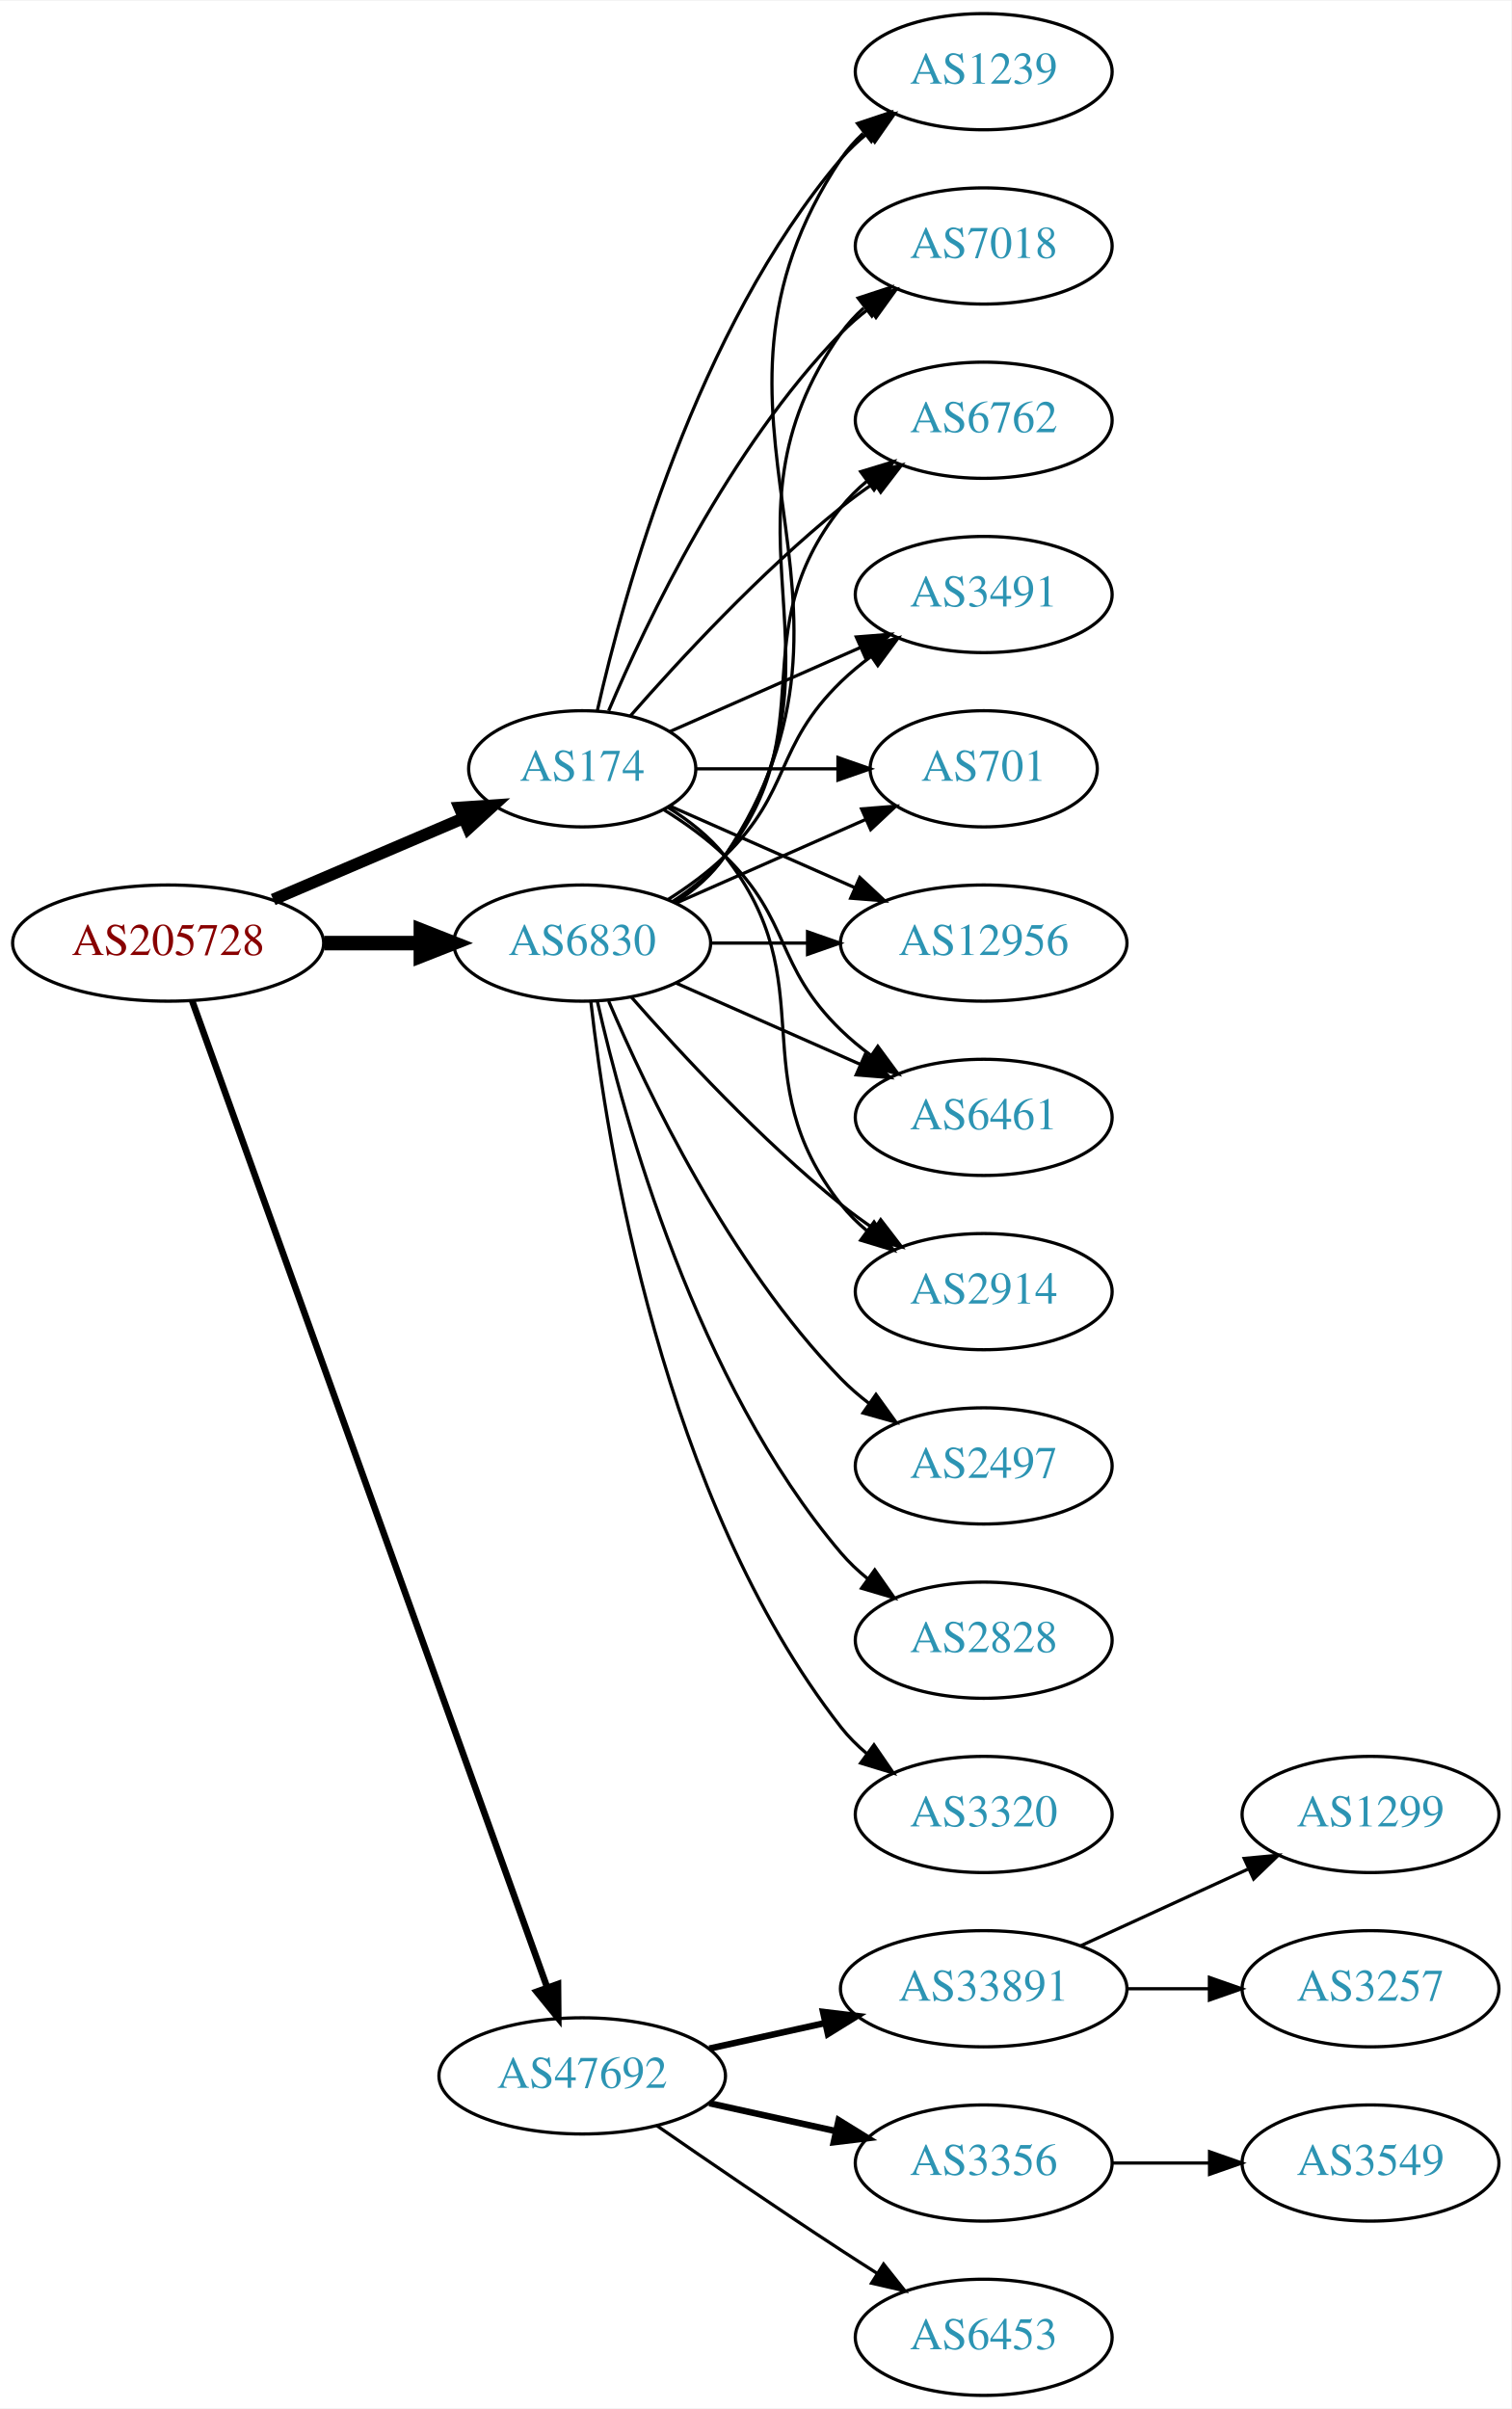
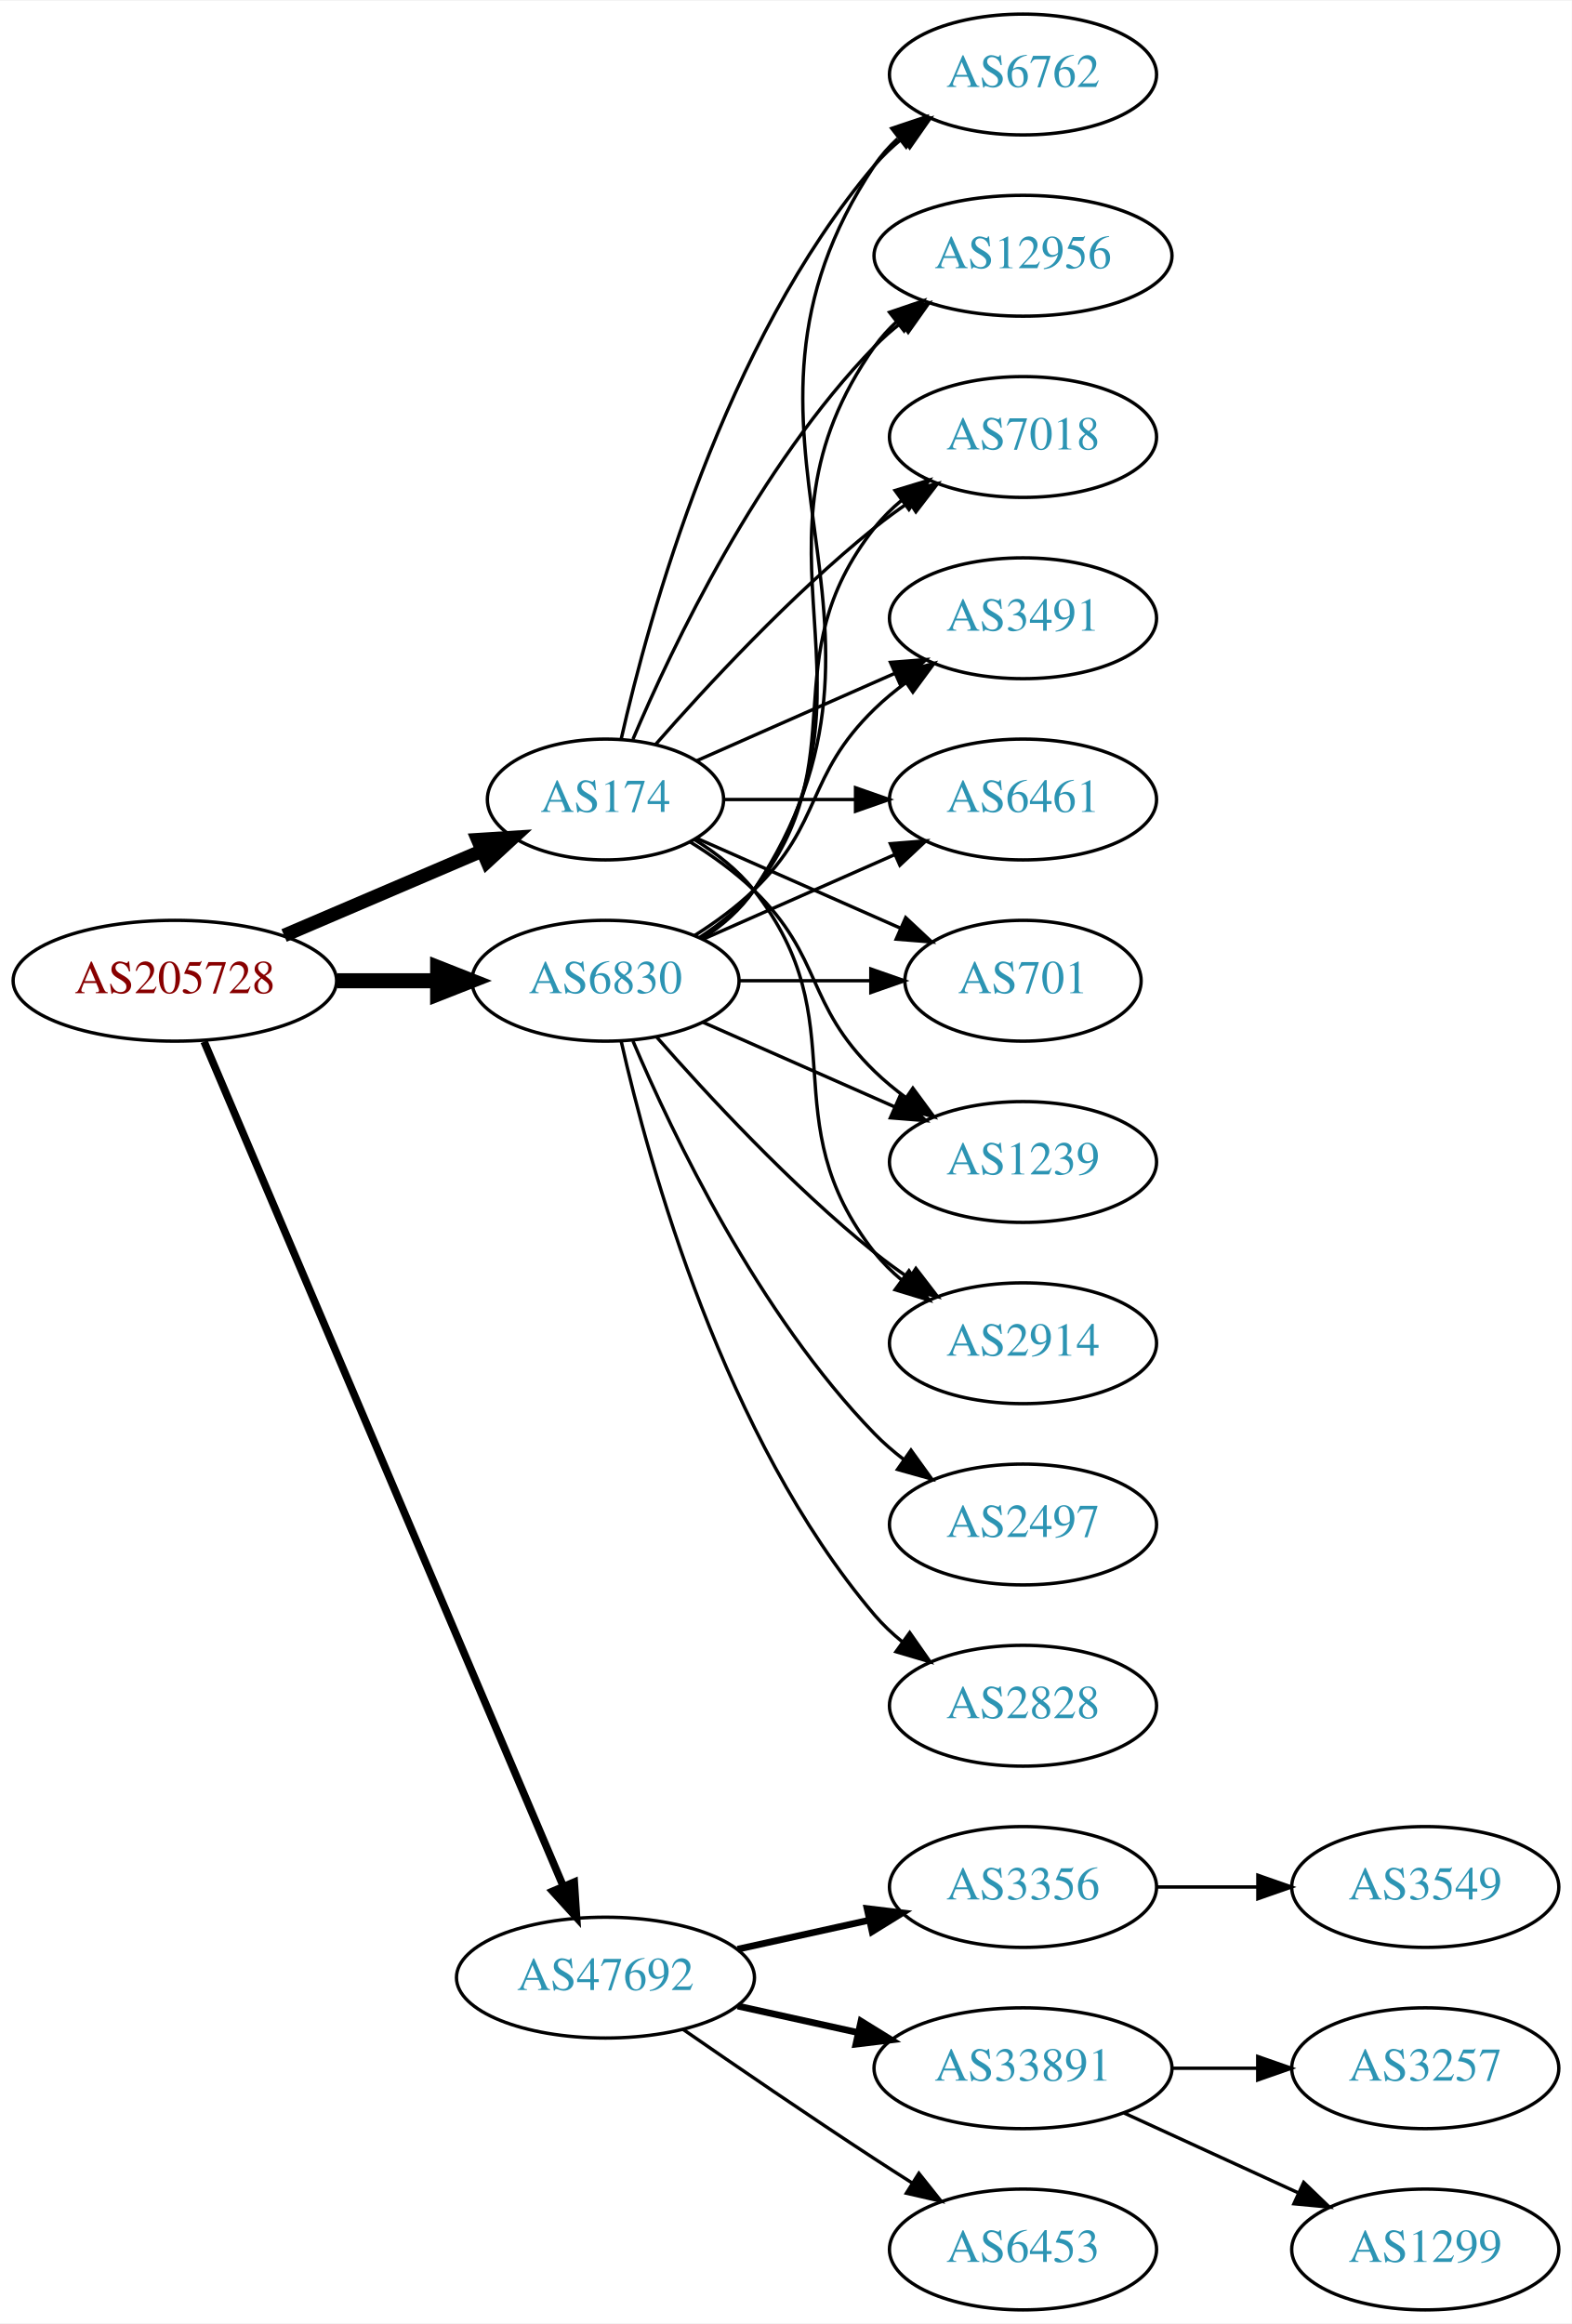
- <svg xmlns="http://www.w3.org/2000/svg" xmlns:xlink="http://www.w3.org/1999/xlink" width="468pt" height="746pt" viewBox="0.00 0.00 468.27 746.00">
-   <g id="graph0" class="graph" transform="scale(1 1) rotate(0) translate(4 742)">
-     <polygon fill="white" stroke="none" points="-4,4 -4,-742 464.269,-742 464.269,4 -4,4" />
+ <svg xmlns="http://www.w3.org/2000/svg" xmlns:xlink="http://www.w3.org/1999/xlink" width="468pt" height="692pt" viewBox="0.00 0.00 468.27 692.00">
+   <g id="graph0" class="graph" transform="scale(1 1) rotate(0) translate(4 688)">
+     <polygon fill="white" stroke="none" points="-4,4 -4,-688 464.269,-688 464.269,4 -4,4" />
    <g id="node1" class="node">
      <g id="a_node1">
        <a xlink:href="/asn/205728" xlink:title="AS205728 ~ Cream Finance IT Austria GmbH [AT]">
-           <ellipse fill="#ffffff" stroke="black" cx="48.096" cy="-450" rx="48.192" ry="18" />
-           <text text-anchor="middle" x="48.096" y="-446.3" font-family="Times,serif" font-size="14.00" fill="#880000">AS205728</text>
+           <ellipse fill="#ffffff" stroke="black" cx="48.096" cy="-396" rx="48.192" ry="18" />
+           <text text-anchor="middle" x="48.096" y="-392.3" font-family="Times,serif" font-size="14.00" fill="#880000">AS205728</text>
        </a>
      </g>
    </g>
    <g id="node2" class="node">
      <g id="a_node2">
        <a xlink:href="/asn/174" xlink:title="AS174 ~ Cogent Communications [US]">
-           <ellipse fill="#ffffff" stroke="black" cx="176.388" cy="-504" rx="35.194" ry="18" />
-           <text text-anchor="middle" x="176.388" y="-500.3" font-family="Times,serif" font-size="14.00" fill="#2c94b3">AS174</text>
+           <ellipse fill="#ffffff" stroke="black" cx="176.388" cy="-450" rx="35.194" ry="18" />
+           <text text-anchor="middle" x="176.388" y="-446.3" font-family="Times,serif" font-size="14.00" fill="#2c94b3">AS174</text>
        </a>
      </g>
    </g>
    <g id="edge1" class="edge">
-       <path fill="none" stroke="black" stroke-width="3.682" d="M80.639,-463.487C98.557,-471.149 121.049,-480.766 139.622,-488.707" />
-       <polygon fill="black" stroke="black" stroke-width="3.682" points="138.361,-491.975 148.932,-492.688 141.113,-485.538 138.361,-491.975" />
+       <path fill="none" stroke="black" stroke-width="4.05" d="M80.639,-409.487C98.557,-417.149 121.049,-426.766 139.622,-434.707" />
+       <polygon fill="black" stroke="black" stroke-width="4.05" points="138.344,-438.015 148.932,-438.688 141.13,-431.498 138.344,-438.015" />
    </g>
    <g id="node3" class="node">
      <g id="a_node3">
        <a xlink:href="/asn/6830" xlink:title="AS6830 ~ LGI-UPC [AT]">
-           <ellipse fill="#ffffff" stroke="black" cx="176.388" cy="-450" rx="39.794" ry="18" />
-           <text text-anchor="middle" x="176.388" y="-446.3" font-family="Times,serif" font-size="14.00" fill="#2c94b3">AS6830</text>
+           <ellipse fill="#ffffff" stroke="black" cx="176.388" cy="-396" rx="39.794" ry="18" />
+           <text text-anchor="middle" x="176.388" y="-392.3" font-family="Times,serif" font-size="14.00" fill="#2c94b3">AS6830</text>
        </a>
      </g>
    </g>
    <g id="edge2" class="edge">
-       <path fill="none" stroke="black" stroke-width="4.5" d="M96.481,-450C106.248,-450 116.551,-450 126.373,-450" />
-       <polygon fill="black" stroke="black" stroke-width="4.5" points="126.393,-453.938 136.393,-450 126.393,-446.063 126.393,-453.938" />
+       <path fill="none" stroke="black" stroke-width="4.5" d="M96.481,-396C106.248,-396 116.551,-396 126.373,-396" />
+       <polygon fill="black" stroke="black" stroke-width="4.5" points="126.393,-399.938 136.393,-396 126.393,-392.063 126.393,-399.938" />
    </g>
    <g id="node4" class="node">
      <g id="a_node4">
        <a xlink:href="/asn/47692" xlink:title="AS47692 ~ Nessus GmbH [AT]">
          <ellipse fill="#ffffff" stroke="black" cx="176.388" cy="-99" rx="44.393" ry="18" />
          <text text-anchor="middle" x="176.388" y="-95.3" font-family="Times,serif" font-size="14.00" fill="#2c94b3">AS47692</text>
        </a>
      </g>
    </g>
    <g id="edge3" class="edge">
-       <path fill="none" stroke="black" stroke-width="2.045" d="M55.532,-432.111C76.139,-374.84 140.587,-195.721 165.458,-126.597" />
-       <polygon fill="black" stroke="black" stroke-width="2.045" points="168.872,-127.447 168.964,-116.853 162.285,-125.077 168.872,-127.447" />
+       <path fill="none" stroke="black" stroke-width="2.25" d="M56.806,-377.868C78.17,-327.627 138.229,-186.385 163.716,-126.447" />
+       <polygon fill="black" stroke="black" stroke-width="2.25" points="167.086,-127.466 167.778,-116.894 160.644,-124.727 167.086,-127.466" />
    </g>
    <g id="node5" class="node">
      <g id="a_node5">
-         <a xlink:href="/asn/1239" xlink:title="AS1239 ~ Sprint [US]">
-           <ellipse fill="#ffffff" stroke="black" cx="300.78" cy="-720" rx="39.794" ry="18" />
-           <text text-anchor="middle" x="300.78" y="-716.3" font-family="Times,serif" font-size="14.00" fill="#2c94b3">AS1239</text>
+         <a xlink:href="/asn/701" xlink:title="AS701 ~ UUNET [US]">
+           <ellipse fill="#ffffff" stroke="black" cx="300.78" cy="-396" rx="35.194" ry="18" />
+           <text text-anchor="middle" x="300.78" y="-392.3" font-family="Times,serif" font-size="14.00" fill="#2c94b3">AS701</text>
        </a>
      </g>
    </g>
    <g id="edge4" class="edge">
-       <path fill="none" stroke="black" d="M181.081,-522.075C189.221,-558.148 211.654,-640.14 256.584,-693 259.018,-695.864 261.834,-698.521 264.839,-700.961" />
-       <polygon fill="black" stroke="black" points="262.938,-703.905 273.099,-706.906 267.028,-698.224 262.938,-703.905" />
+       <path fill="none" stroke="black" d="M203.644,-438.416C221.31,-430.621 244.818,-420.25 264.165,-411.713" />
+       <polygon fill="black" stroke="black" points="265.831,-414.804 273.567,-407.565 263.005,-408.4 265.831,-414.804" />
    </g>
    <g id="node6" class="node">
      <g id="a_node6">
-         <a xlink:href="/asn/7018" xlink:title="AS7018 ~ AT&amp;T Services, Inc. [US]">
-           <ellipse fill="#ffffff" stroke="black" cx="300.78" cy="-666" rx="39.794" ry="18" />
-           <text text-anchor="middle" x="300.78" y="-662.3" font-family="Times,serif" font-size="14.00" fill="#2c94b3">AS7018</text>
+         <a xlink:href="/asn/1239" xlink:title="AS1239 ~ Sprint [US]">
+           <ellipse fill="#ffffff" stroke="black" cx="300.78" cy="-342" rx="39.794" ry="18" />
+           <text text-anchor="middle" x="300.78" y="-338.3" font-family="Times,serif" font-size="14.00" fill="#2c94b3">AS1239</text>
        </a>
      </g>
    </g>
    <g id="edge5" class="edge">
-       <path fill="none" stroke="black" d="M184.578,-521.975C196.345,-549.682 221.919,-603.348 256.584,-639 259.204,-641.695 262.144,-644.239 265.227,-646.608" />
-       <polygon fill="black" stroke="black" points="263.394,-649.597 273.596,-652.455 267.403,-643.859 263.394,-649.597" />
+       <path fill="none" stroke="black" d="M201.567,-437.383C208.151,-433.306 215,-428.422 220.584,-423 241.277,-402.906 235.89,-389.094 256.584,-369 259.429,-366.237 262.603,-363.614 265.903,-361.166" />
+       <polygon fill="black" stroke="black" points="267.968,-363.994 274.251,-355.462 264.019,-358.214 267.968,-363.994" />
    </g>
    <g id="node7" class="node">
      <g id="a_node7">
-         <a xlink:href="/asn/6762" xlink:title="AS6762 ~ TELECOM ITALIA SPARKLE S.p.A. [IT]">
-           <ellipse fill="#ffffff" stroke="black" cx="300.78" cy="-612" rx="39.794" ry="18" />
-           <text text-anchor="middle" x="300.78" y="-608.3" font-family="Times,serif" font-size="14.00" fill="#2c94b3">AS6762</text>
+         <a xlink:href="/asn/2914" xlink:title="AS2914 ~ NTT America, Inc. [US]">
+           <ellipse fill="#ffffff" stroke="black" cx="300.78" cy="-288" rx="39.794" ry="18" />
+           <text text-anchor="middle" x="300.78" y="-284.3" font-family="Times,serif" font-size="14.00" fill="#2c94b3">AS2914</text>
        </a>
      </g>
    </g>
    <g id="edge6" class="edge">
-       <path fill="none" stroke="black" d="M191.261,-520.345C206.331,-537.559 231.609,-564.901 256.584,-585 259.839,-587.62 263.364,-590.192 266.949,-592.646" />
-       <polygon fill="black" stroke="black" points="265.036,-595.577 275.321,-598.121 268.867,-589.719 265.036,-595.577" />
+       <path fill="none" stroke="black" d="M203.01,-438C209.46,-433.984 215.879,-428.976 220.584,-423 251.882,-383.246 225.285,-354.754 256.584,-315 258.909,-312.047 261.652,-309.33 264.611,-306.853" />
+       <polygon fill="black" stroke="black" points="266.804,-309.585 272.808,-300.855 262.671,-303.936 266.804,-309.585" />
    </g>
    <g id="node8" class="node">
      <g id="a_node8">
-         <a xlink:href="/asn/3491" xlink:title="AS3491 ~ PCCW Global, Inc. [US]">
-           <ellipse fill="#ffffff" stroke="black" cx="300.78" cy="-558" rx="39.794" ry="18" />
-           <text text-anchor="middle" x="300.78" y="-554.3" font-family="Times,serif" font-size="14.00" fill="#2c94b3">AS3491</text>
+         <a xlink:href="/asn/6762" xlink:title="AS6762 ~ TELECOM ITALIA SPARKLE S.p.A. [IT]">
+           <ellipse fill="#ffffff" stroke="black" cx="300.78" cy="-666" rx="39.794" ry="18" />
+           <text text-anchor="middle" x="300.78" y="-662.3" font-family="Times,serif" font-size="14.00" fill="#2c94b3">AS6762</text>
        </a>
      </g>
    </g>
    <g id="edge7" class="edge">
-       <path fill="none" stroke="black" d="M203.644,-515.584C220.829,-523.167 243.543,-533.188 262.577,-541.586" />
-       <polygon fill="black" stroke="black" points="261.303,-544.849 271.865,-545.684 264.128,-538.445 261.303,-544.849" />
+       <path fill="none" stroke="black" d="M181.081,-468.075C189.221,-504.148 211.654,-586.14 256.584,-639 259.018,-641.864 261.834,-644.521 264.839,-646.961" />
+       <polygon fill="black" stroke="black" points="262.938,-649.905 273.099,-652.906 267.028,-644.224 262.938,-649.905" />
    </g>
    <g id="node9" class="node">
      <g id="a_node9">
-         <a xlink:href="/asn/701" xlink:title="AS701 ~ UUNET [US]">
-           <ellipse fill="#ffffff" stroke="black" cx="300.78" cy="-504" rx="35.194" ry="18" />
-           <text text-anchor="middle" x="300.78" y="-500.3" font-family="Times,serif" font-size="14.00" fill="#2c94b3">AS701</text>
+         <a xlink:href="/asn/12956" xlink:title="AS12956 ~ TELXIUS [ES]">
+           <ellipse fill="#ffffff" stroke="black" cx="300.78" cy="-612" rx="44.393" ry="18" />
+           <text text-anchor="middle" x="300.78" y="-608.3" font-family="Times,serif" font-size="14.00" fill="#2c94b3">AS12956</text>
        </a>
      </g>
    </g>
    <g id="edge8" class="edge">
-       <path fill="none" stroke="black" d="M211.806,-504C225.347,-504 241.067,-504 255.441,-504" />
-       <polygon fill="black" stroke="black" points="255.619,-507.5 265.619,-504 255.619,-500.5 255.619,-507.5" />
+       <path fill="none" stroke="black" d="M184.578,-467.975C196.345,-495.682 221.919,-549.348 256.584,-585 259,-587.485 261.688,-589.842 264.509,-592.051" />
+       <polygon fill="black" stroke="black" points="262.516,-594.929 272.694,-597.873 266.574,-589.225 262.516,-594.929" />
    </g>
    <g id="node10" class="node">
      <g id="a_node10">
-         <a xlink:href="/asn/12956" xlink:title="AS12956 ~ TELXIUS [ES]">
-           <ellipse fill="#ffffff" stroke="black" cx="300.78" cy="-450" rx="44.393" ry="18" />
-           <text text-anchor="middle" x="300.78" y="-446.3" font-family="Times,serif" font-size="14.00" fill="#2c94b3">AS12956</text>
+         <a xlink:href="/asn/7018" xlink:title="AS7018 ~ AT&amp;T Services, Inc. [US]">
+           <ellipse fill="#ffffff" stroke="black" cx="300.78" cy="-558" rx="39.794" ry="18" />
+           <text text-anchor="middle" x="300.78" y="-554.3" font-family="Times,serif" font-size="14.00" fill="#2c94b3">AS7018</text>
        </a>
      </g>
    </g>
    <g id="edge9" class="edge">
-       <path fill="none" stroke="black" d="M203.644,-492.416C220.348,-485.046 242.276,-475.371 260.971,-467.123" />
-       <polygon fill="black" stroke="black" points="262.393,-470.321 270.129,-463.082 259.567,-463.917 262.393,-470.321" />
+       <path fill="none" stroke="black" d="M191.261,-466.345C206.331,-483.559 231.609,-510.901 256.584,-531 259.839,-533.62 263.364,-536.192 266.949,-538.646" />
+       <polygon fill="black" stroke="black" points="265.036,-541.577 275.321,-544.121 268.867,-535.719 265.036,-541.577" />
    </g>
    <g id="node11" class="node">
      <g id="a_node11">
-         <a xlink:href="/asn/6461" xlink:title="AS6461 ~ Zayo Bandwidth [US]">
-           <ellipse fill="#ffffff" stroke="black" cx="300.78" cy="-396" rx="39.794" ry="18" />
-           <text text-anchor="middle" x="300.78" y="-392.3" font-family="Times,serif" font-size="14.00" fill="#2c94b3">AS6461</text>
+         <a xlink:href="/asn/3491" xlink:title="AS3491 ~ PCCW Global, Inc. [US]">
+           <ellipse fill="#ffffff" stroke="black" cx="300.78" cy="-504" rx="39.794" ry="18" />
+           <text text-anchor="middle" x="300.78" y="-500.3" font-family="Times,serif" font-size="14.00" fill="#2c94b3">AS3491</text>
        </a>
      </g>
    </g>
    <g id="edge10" class="edge">
-       <path fill="none" stroke="black" d="M201.567,-491.383C208.151,-487.306 215,-482.422 220.584,-477 241.277,-456.906 235.89,-443.094 256.584,-423 259.429,-420.237 262.603,-417.614 265.903,-415.166" />
-       <polygon fill="black" stroke="black" points="267.968,-417.994 274.251,-409.462 264.019,-412.214 267.968,-417.994" />
+       <path fill="none" stroke="black" d="M203.644,-461.584C220.829,-469.167 243.543,-479.188 262.577,-487.586" />
+       <polygon fill="black" stroke="black" points="261.303,-490.849 271.865,-491.684 264.128,-484.445 261.303,-490.849" />
    </g>
    <g id="node12" class="node">
      <g id="a_node12">
-         <a xlink:href="/asn/2914" xlink:title="AS2914 ~ NTT America, Inc. [US]">
-           <ellipse fill="#ffffff" stroke="black" cx="300.78" cy="-342" rx="39.794" ry="18" />
-           <text text-anchor="middle" x="300.78" y="-338.3" font-family="Times,serif" font-size="14.00" fill="#2c94b3">AS2914</text>
+         <a xlink:href="/asn/6461" xlink:title="AS6461 ~ Zayo Bandwidth [US]">
+           <ellipse fill="#ffffff" stroke="black" cx="300.78" cy="-450" rx="39.794" ry="18" />
+           <text text-anchor="middle" x="300.78" y="-446.3" font-family="Times,serif" font-size="14.00" fill="#2c94b3">AS6461</text>
        </a>
      </g>
    </g>
    <g id="edge11" class="edge">
-       <path fill="none" stroke="black" d="M203.01,-492C209.46,-487.984 215.879,-482.976 220.584,-477 251.882,-437.246 225.285,-408.754 256.584,-369 258.909,-366.047 261.652,-363.33 264.611,-360.853" />
-       <polygon fill="black" stroke="black" points="266.804,-363.585 272.808,-354.855 262.671,-357.936 266.804,-363.585" />
-     </g>
-     <g id="edge22" class="edge">
-       <path fill="none" stroke="black" d="M205.442,-462.687C211.247,-466.515 216.753,-471.263 220.584,-477 274.622,-557.944 202.545,-612.056 256.584,-693 258.499,-695.869 260.833,-698.49 263.414,-700.872" />
-       <polygon fill="black" stroke="black" points="261.677,-703.954 271.725,-707.313 265.965,-698.421 261.677,-703.954" />
-     </g>
-     <g id="edge16" class="edge">
-       <path fill="none" stroke="black" d="M205.221,-462.838C211.036,-466.661 216.601,-471.367 220.584,-477 263.163,-537.225 214.004,-578.775 256.584,-639 258.575,-641.816 260.962,-644.401 263.578,-646.76" />
-       <polygon fill="black" stroke="black" points="261.877,-649.865 271.946,-653.162 266.13,-644.306 261.877,-649.865" />
+       <path fill="none" stroke="black" d="M211.806,-450C223.857,-450 237.633,-450 250.651,-450" />
+       <polygon fill="black" stroke="black" points="250.881,-453.5 260.881,-450 250.881,-446.5 250.881,-453.5" />
+     </g>
+     <g id="edge20" class="edge">
+       <path fill="none" stroke="black" d="M216.113,-396C228.602,-396 242.541,-396 255.405,-396" />
+       <polygon fill="black" stroke="black" points="255.442,-399.5 265.442,-396 255.442,-392.5 255.442,-399.5" />
+     </g>
+     <g id="edge21" class="edge">
+       <path fill="none" stroke="black" d="M205.467,-383.611C222.415,-376.134 244.212,-366.517 262.581,-358.412" />
+       <polygon fill="black" stroke="black" points="264.095,-361.57 271.831,-354.331 261.269,-355.166 264.095,-361.57" />
    </g>
    <g id="edge13" class="edge">
-       <path fill="none" stroke="black" d="M204.359,-462.855C210.347,-466.72 216.207,-471.441 220.584,-477 251.882,-516.754 225.285,-545.246 256.584,-585 258.909,-587.953 261.652,-590.67 264.611,-593.147" />
-       <polygon fill="black" stroke="black" points="262.671,-596.064 272.808,-599.145 266.804,-590.415 262.671,-596.064" />
+       <path fill="none" stroke="black" d="M191.54,-379.337C206.641,-362.106 231.762,-334.976 256.584,-315 259.839,-312.38 263.364,-309.808 266.949,-307.354" />
+       <polygon fill="black" stroke="black" points="268.867,-310.281 275.321,-301.879 265.036,-304.423 268.867,-310.281" />
    </g>
    <g id="edge17" class="edge">
-       <path fill="none" stroke="black" d="M202.917,-463.462C209.079,-467.362 215.381,-471.948 220.584,-477 241.277,-497.094 235.89,-510.906 256.584,-531 259.429,-533.763 262.603,-536.386 265.903,-538.834" />
-       <polygon fill="black" stroke="black" points="264.019,-541.786 274.251,-544.538 267.968,-536.006 264.019,-541.786" />
+       <path fill="none" stroke="black" d="M205.442,-408.687C211.247,-412.515 216.753,-417.263 220.584,-423 274.622,-503.944 202.545,-558.056 256.584,-639 258.499,-641.869 260.833,-644.49 263.414,-646.872" />
+       <polygon fill="black" stroke="black" points="261.677,-649.954 271.725,-653.313 265.965,-644.421 261.677,-649.954" />
+     </g>
+     <g id="edge12" class="edge">
+       <path fill="none" stroke="black" d="M205.221,-408.838C211.036,-412.661 216.601,-417.367 220.584,-423 263.163,-483.225 214.004,-524.775 256.584,-585 258.473,-587.672 260.718,-590.135 263.177,-592.395" />
+       <polygon fill="black" stroke="black" points="261.023,-595.154 271.054,-598.567 265.341,-589.644 261.023,-595.154" />
+     </g>
+     <g id="edge15" class="edge">
+       <path fill="none" stroke="black" d="M204.359,-408.855C210.347,-412.72 216.207,-417.441 220.584,-423 251.882,-462.754 225.285,-491.246 256.584,-531 258.909,-533.953 261.652,-536.67 264.611,-539.147" />
+       <polygon fill="black" stroke="black" points="262.671,-542.064 272.808,-545.145 266.804,-536.415 262.671,-542.064" />
    </g>
    <g id="edge19" class="edge">
-       <path fill="none" stroke="black" d="M205.467,-462.389C222.895,-470.078 245.453,-480.031 264.136,-488.274" />
-       <polygon fill="black" stroke="black" points="262.944,-491.573 273.506,-492.408 265.77,-485.169 262.944,-491.573" />
-     </g>
-     <g id="edge14" class="edge">
-       <path fill="none" stroke="black" d="M216.113,-450C225.573,-450 235.865,-450 245.891,-450" />
-       <polygon fill="black" stroke="black" points="246.198,-453.5 256.198,-450 246.198,-446.5 246.198,-453.5" />
-     </g>
-     <g id="edge21" class="edge">
-       <path fill="none" stroke="black" d="M205.467,-437.611C222.415,-430.134 244.212,-420.517 262.581,-412.412" />
-       <polygon fill="black" stroke="black" points="264.095,-415.57 271.831,-408.331 261.269,-409.166 264.095,-415.57" />
+       <path fill="none" stroke="black" d="M202.917,-409.462C209.079,-413.362 215.381,-417.948 220.584,-423 241.277,-443.094 235.89,-456.906 256.584,-477 259.429,-479.763 262.603,-482.386 265.903,-484.834" />
+       <polygon fill="black" stroke="black" points="264.019,-487.786 274.251,-490.538 267.968,-482.006 264.019,-487.786" />
    </g>
    <g id="edge18" class="edge">
-       <path fill="none" stroke="black" d="M191.54,-433.337C206.641,-416.106 231.762,-388.976 256.584,-369 259.839,-366.38 263.364,-363.808 266.949,-361.354" />
-       <polygon fill="black" stroke="black" points="268.867,-364.281 275.321,-355.879 265.036,-358.423 268.867,-364.281" />
+       <path fill="none" stroke="black" d="M205.467,-408.389C222.415,-415.866 244.212,-425.483 262.581,-433.588" />
+       <polygon fill="black" stroke="black" points="261.269,-436.834 271.831,-437.669 264.095,-430.43 261.269,-436.834" />
    </g>
    <g id="node13" class="node">
      <g id="a_node13">
-         <a xlink:href="/asn/2497" xlink:title="AS2497 ~ Internet Initiative Japan Inc. [JP]">
-           <ellipse fill="#ffffff" stroke="black" cx="300.78" cy="-288" rx="39.794" ry="18" />
-           <text text-anchor="middle" x="300.78" y="-284.3" font-family="Times,serif" font-size="14.00" fill="#2c94b3">AS2497</text>
-         </a>
-       </g>
-     </g>
-     <g id="edge12" class="edge">
-       <path fill="none" stroke="black" d="M184.578,-432.025C196.345,-404.318 221.919,-350.652 256.584,-315 259.204,-312.305 262.144,-309.761 265.227,-307.392" />
-       <polygon fill="black" stroke="black" points="267.403,-310.141 273.596,-301.545 263.394,-304.403 267.403,-310.141" />
+         <a xlink:href="/asn/2828" xlink:title="AS2828 ~ XO-AS15 [US]">
+           <ellipse fill="#ffffff" stroke="black" cx="300.78" cy="-180" rx="39.794" ry="18" />
+           <text text-anchor="middle" x="300.78" y="-176.3" font-family="Times,serif" font-size="14.00" fill="#2c94b3">AS2828</text>
+         </a>
+       </g>
+     </g>
+     <g id="edge14" class="edge">
+       <path fill="none" stroke="black" d="M181.081,-377.925C189.221,-341.852 211.654,-259.86 256.584,-207 259.018,-204.136 261.834,-201.479 264.839,-199.039" />
+       <polygon fill="black" stroke="black" points="267.028,-201.776 273.099,-193.094 262.938,-196.095 267.028,-201.776" />
    </g>
    <g id="node14" class="node">
      <g id="a_node14">
-         <a xlink:href="/asn/2828" xlink:title="AS2828 ~ XO-AS15 [US]">
+         <a xlink:href="/asn/2497" xlink:title="AS2497 ~ Internet Initiative Japan Inc. [JP]">
          <ellipse fill="#ffffff" stroke="black" cx="300.78" cy="-234" rx="39.794" ry="18" />
-           <text text-anchor="middle" x="300.78" y="-230.3" font-family="Times,serif" font-size="14.00" fill="#2c94b3">AS2828</text>
-         </a>
-       </g>
-     </g>
-     <g id="edge15" class="edge">
-       <path fill="none" stroke="black" d="M181.081,-431.925C189.221,-395.852 211.654,-313.86 256.584,-261 259.018,-258.136 261.834,-255.479 264.839,-253.039" />
-       <polygon fill="black" stroke="black" points="267.028,-255.776 273.099,-247.094 262.938,-250.095 267.028,-255.776" />
+           <text text-anchor="middle" x="300.78" y="-230.3" font-family="Times,serif" font-size="14.00" fill="#2c94b3">AS2497</text>
+         </a>
+       </g>
+     </g>
+     <g id="edge16" class="edge">
+       <path fill="none" stroke="black" d="M184.578,-378.025C196.345,-350.318 221.919,-296.652 256.584,-261 259.204,-258.305 262.144,-255.761 265.227,-253.392" />
+       <polygon fill="black" stroke="black" points="267.403,-256.141 273.596,-247.545 263.394,-250.403 267.403,-256.141" />
    </g>
    <g id="node15" class="node">
      <g id="a_node15">
-         <a xlink:href="/asn/3320" xlink:title="AS3320 ~ DTAG [DE]">
-           <ellipse fill="#ffffff" stroke="black" cx="300.78" cy="-180" rx="39.794" ry="18" />
-           <text text-anchor="middle" x="300.78" y="-176.3" font-family="Times,serif" font-size="14.00" fill="#2c94b3">AS3320</text>
-         </a>
-       </g>
-     </g>
-     <g id="edge20" class="edge">
-       <path fill="none" stroke="black" d="M179.067,-431.871C183.897,-388.632 201.238,-277.784 256.584,-207 258.899,-204.039 261.636,-201.317 264.591,-198.836" />
-       <polygon fill="black" stroke="black" points="266.784,-201.568 272.782,-192.835 262.647,-195.922 266.784,-201.568" />
+         <a xlink:href="/asn/3356" xlink:title="AS3356 ~ Level 3 Parent, LLC [US]">
+           <ellipse fill="#ffffff" stroke="black" cx="300.78" cy="-126" rx="39.794" ry="18" />
+           <text text-anchor="middle" x="300.78" y="-122.3" font-family="Times,serif" font-size="14.00" fill="#2c94b3">AS3356</text>
+         </a>
+       </g>
+     </g>
+     <g id="edge22" class="edge">
+       <path fill="none" stroke="black" stroke-width="2" d="M215.777,-107.469C228.168,-110.202 242.015,-113.257 254.836,-116.085" />
+       <polygon fill="black" stroke="black" stroke-width="2" points="254.331,-119.558 264.85,-118.295 255.839,-112.722 254.331,-119.558" />
    </g>
    <g id="node16" class="node">
      <g id="a_node16">
        <a xlink:href="/asn/33891" xlink:title="AS33891 ~ CORE-BACKBONE GMBH GLOBAL NETWORK [DE]">
-           <ellipse fill="#ffffff" stroke="black" cx="300.78" cy="-126" rx="44.393" ry="18" />
-           <text text-anchor="middle" x="300.78" y="-122.3" font-family="Times,serif" font-size="14.00" fill="#2c94b3">AS33891</text>
+           <ellipse fill="#ffffff" stroke="black" cx="300.78" cy="-72" rx="44.393" ry="18" />
+           <text text-anchor="middle" x="300.78" y="-68.3" font-family="Times,serif" font-size="14.00" fill="#2c94b3">AS33891</text>
        </a>
      </g>
    </g>
    <g id="edge23" class="edge">
-       <path fill="none" stroke="black" stroke-width="2" d="M215.777,-107.469C227.169,-109.982 239.792,-112.767 251.716,-115.397" />
-       <polygon fill="black" stroke="black" stroke-width="2" points="251.007,-118.825 261.526,-117.561 252.515,-111.989 251.007,-118.825" />
+       <path fill="none" stroke="black" stroke-width="2" d="M215.777,-90.531C227.169,-88.018 239.792,-85.234 251.716,-82.603" />
+       <polygon fill="black" stroke="black" stroke-width="2" points="252.515,-86.011 261.526,-80.439 251.007,-79.175 252.515,-86.011" />
    </g>
    <g id="node17" class="node">
      <g id="a_node17">
-         <a xlink:href="/asn/3356" xlink:title="AS3356 ~ Level 3 Parent, LLC [US]">
-           <ellipse fill="#ffffff" stroke="black" cx="300.78" cy="-72" rx="39.794" ry="18" />
-           <text text-anchor="middle" x="300.78" y="-68.3" font-family="Times,serif" font-size="14.00" fill="#2c94b3">AS3356</text>
-         </a>
-       </g>
-     </g>
-     <g id="edge24" class="edge">
-       <path fill="none" stroke="black" stroke-width="2" d="M215.777,-90.531C228.168,-87.798 242.015,-84.743 254.836,-81.915" />
-       <polygon fill="black" stroke="black" stroke-width="2" points="255.839,-85.278 264.85,-79.706 254.331,-78.442 255.839,-85.278" />
-     </g>
-     <g id="node18" class="node">
-       <g id="a_node18">
        <a xlink:href="/asn/6453" xlink:title="AS6453 ~ TATA COMMUNICATIONS (AMERICA) INC [US]">
          <ellipse fill="#ffffff" stroke="black" cx="300.78" cy="-18" rx="39.794" ry="18" />
          <text text-anchor="middle" x="300.78" y="-14.3" font-family="Times,serif" font-size="14.00" fill="#2c94b3">AS6453</text>
        </a>
      </g>
    </g>
-     <g id="edge25" class="edge">
+     <g id="edge24" class="edge">
      <path fill="none" stroke="black" d="M199.418,-83.633C215.221,-72.695 237.077,-57.739 256.584,-45 260.166,-42.661 263.936,-40.241 267.696,-37.856" />
      <polygon fill="black" stroke="black" points="269.759,-40.693 276.357,-32.404 266.03,-34.769 269.759,-40.693" />
    </g>
+     <g id="node18" class="node">
+       <g id="a_node18">
+         <a xlink:href="/asn/3549" xlink:title="AS3549 ~ Level 3 Parent, LLC [US]">
+           <ellipse fill="#ffffff" stroke="black" cx="420.622" cy="-126" rx="39.794" ry="18" />
+           <text text-anchor="middle" x="420.622" y="-122.3" font-family="Times,serif" font-size="14.00" fill="#2c94b3">AS3549</text>
+         </a>
+       </g>
+     </g>
+     <g id="edge25" class="edge">
+       <path fill="none" stroke="black" d="M340.692,-126C350.246,-126 360.595,-126 370.558,-126" />
+       <polygon fill="black" stroke="black" points="370.751,-129.5 380.75,-126 370.75,-122.5 370.751,-129.5" />
+     </g>
    <g id="node19" class="node">
      <g id="a_node19">
-         <a xlink:href="/asn/1299" xlink:title="AS1299 ~ Telia Carrier [EU]">
-           <ellipse fill="#ffffff" stroke="black" cx="420.622" cy="-180" rx="39.794" ry="18" />
-           <text text-anchor="middle" x="420.622" y="-176.3" font-family="Times,serif" font-size="14.00" fill="#2c94b3">AS1299</text>
+         <a xlink:href="/asn/3257" xlink:title="AS3257 ~ GTT [DE]">
+           <ellipse fill="#ffffff" stroke="black" cx="420.622" cy="-72" rx="39.794" ry="18" />
+           <text text-anchor="middle" x="420.622" y="-68.3" font-family="Times,serif" font-size="14.00" fill="#2c94b3">AS3257</text>
        </a>
      </g>
    </g>
    <g id="edge26" class="edge">
-       <path fill="none" stroke="black" d="M330.909,-139.348C346.521,-146.502 365.918,-155.391 382.59,-163.03" />
-       <polygon fill="black" stroke="black" points="381.493,-166.378 392.042,-167.362 384.409,-160.014 381.493,-166.378" />
+       <path fill="none" stroke="black" d="M344.991,-72C353.303,-72 362.066,-72 370.548,-72" />
+       <polygon fill="black" stroke="black" points="370.707,-75.5 380.707,-72 370.707,-68.5 370.707,-75.5" />
    </g>
    <g id="node20" class="node">
      <g id="a_node20">
-         <a xlink:href="/asn/3257" xlink:title="AS3257 ~ GTT [DE]">
-           <ellipse fill="#ffffff" stroke="black" cx="420.622" cy="-126" rx="39.794" ry="18" />
-           <text text-anchor="middle" x="420.622" y="-122.3" font-family="Times,serif" font-size="14.00" fill="#2c94b3">AS3257</text>
+         <a xlink:href="/asn/1299" xlink:title="AS1299 ~ Telia Carrier [EU]">
+           <ellipse fill="#ffffff" stroke="black" cx="420.622" cy="-18" rx="39.794" ry="18" />
+           <text text-anchor="middle" x="420.622" y="-14.3" font-family="Times,serif" font-size="14.00" fill="#2c94b3">AS1299</text>
        </a>
      </g>
    </g>
    <g id="edge27" class="edge">
-       <path fill="none" stroke="black" d="M344.991,-126C353.303,-126 362.066,-126 370.548,-126" />
-       <polygon fill="black" stroke="black" points="370.707,-129.5 380.707,-126 370.707,-122.5 370.707,-129.5" />
-     </g>
-     <g id="node21" class="node">
-       <g id="a_node21">
-         <a xlink:href="/asn/3549" xlink:title="AS3549 ~ Level 3 Parent, LLC [US]">
-           <ellipse fill="#ffffff" stroke="black" cx="420.622" cy="-72" rx="39.794" ry="18" />
-           <text text-anchor="middle" x="420.622" y="-68.3" font-family="Times,serif" font-size="14.00" fill="#2c94b3">AS3549</text>
-         </a>
-       </g>
-     </g>
-     <g id="edge28" class="edge">
-       <path fill="none" stroke="black" d="M340.692,-72C350.246,-72 360.595,-72 370.558,-72" />
-       <polygon fill="black" stroke="black" points="370.751,-75.5 380.75,-72 370.75,-68.5 370.751,-75.5" />
+       <path fill="none" stroke="black" d="M330.909,-58.652C346.521,-51.498 365.918,-42.609 382.59,-34.969" />
+       <polygon fill="black" stroke="black" points="384.409,-37.986 392.042,-30.638 381.493,-31.622 384.409,-37.986" />
    </g>
  </g>
</svg>
